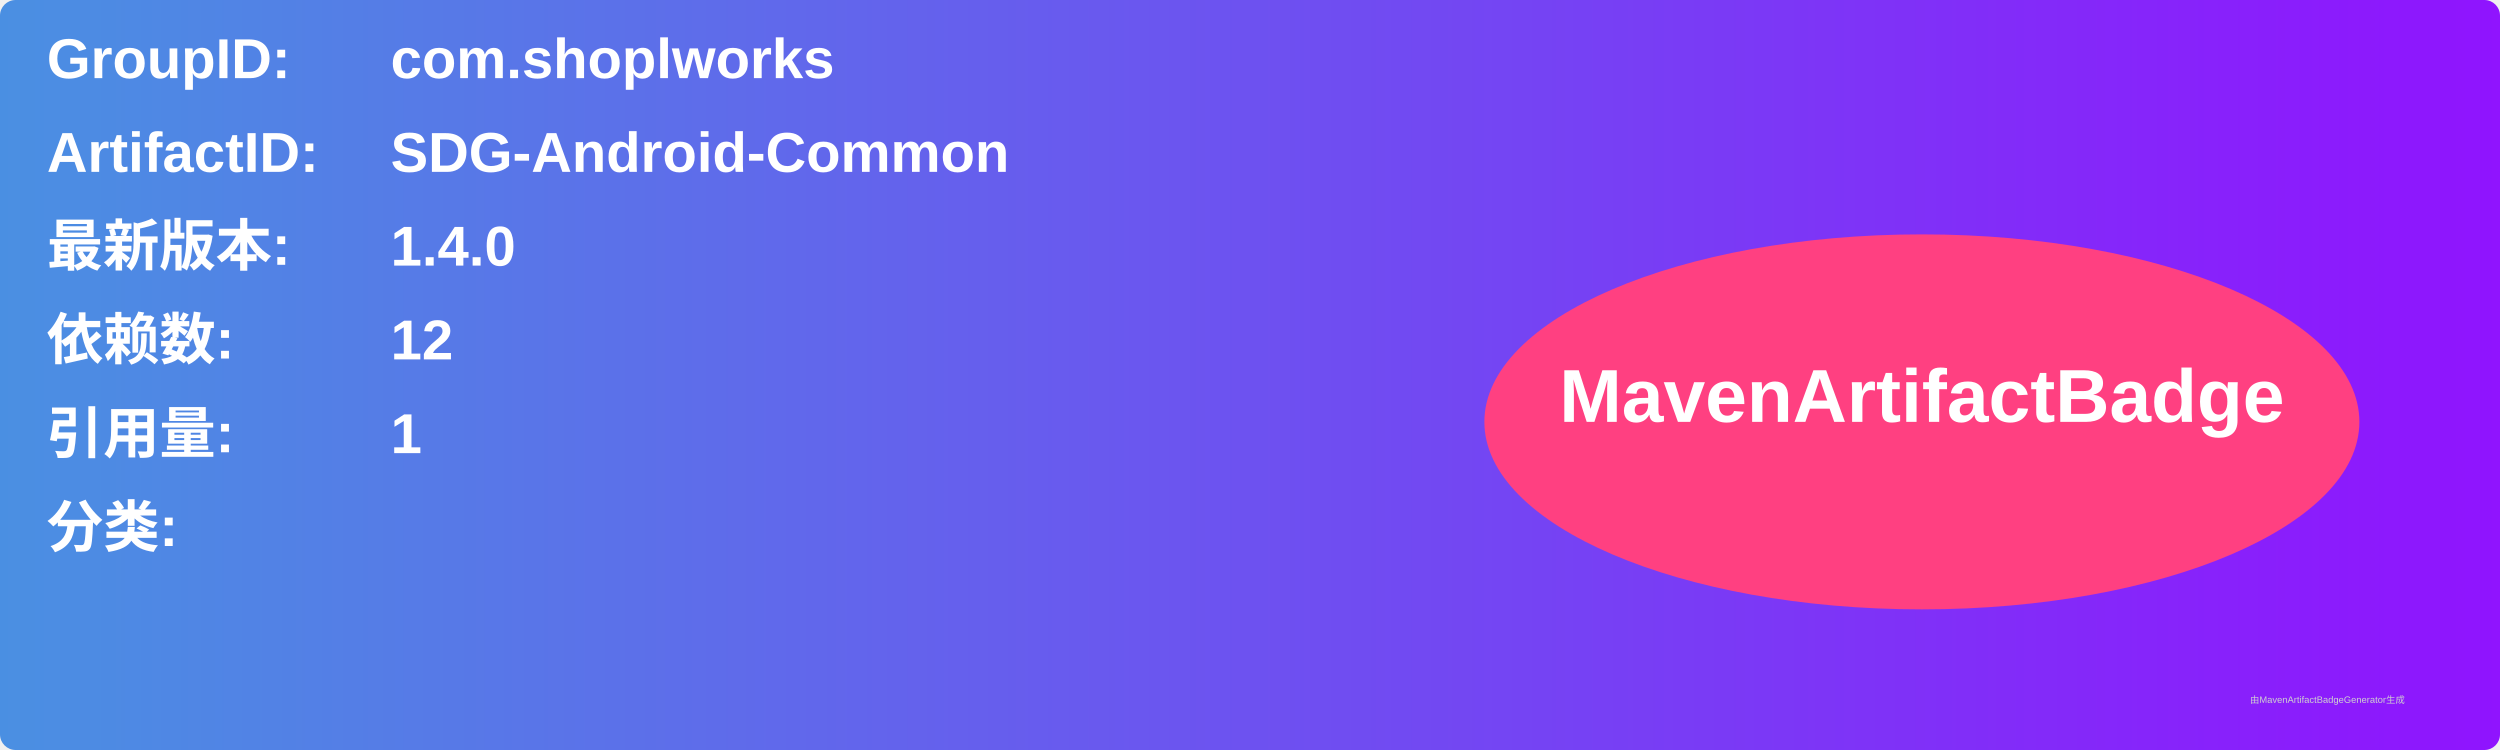
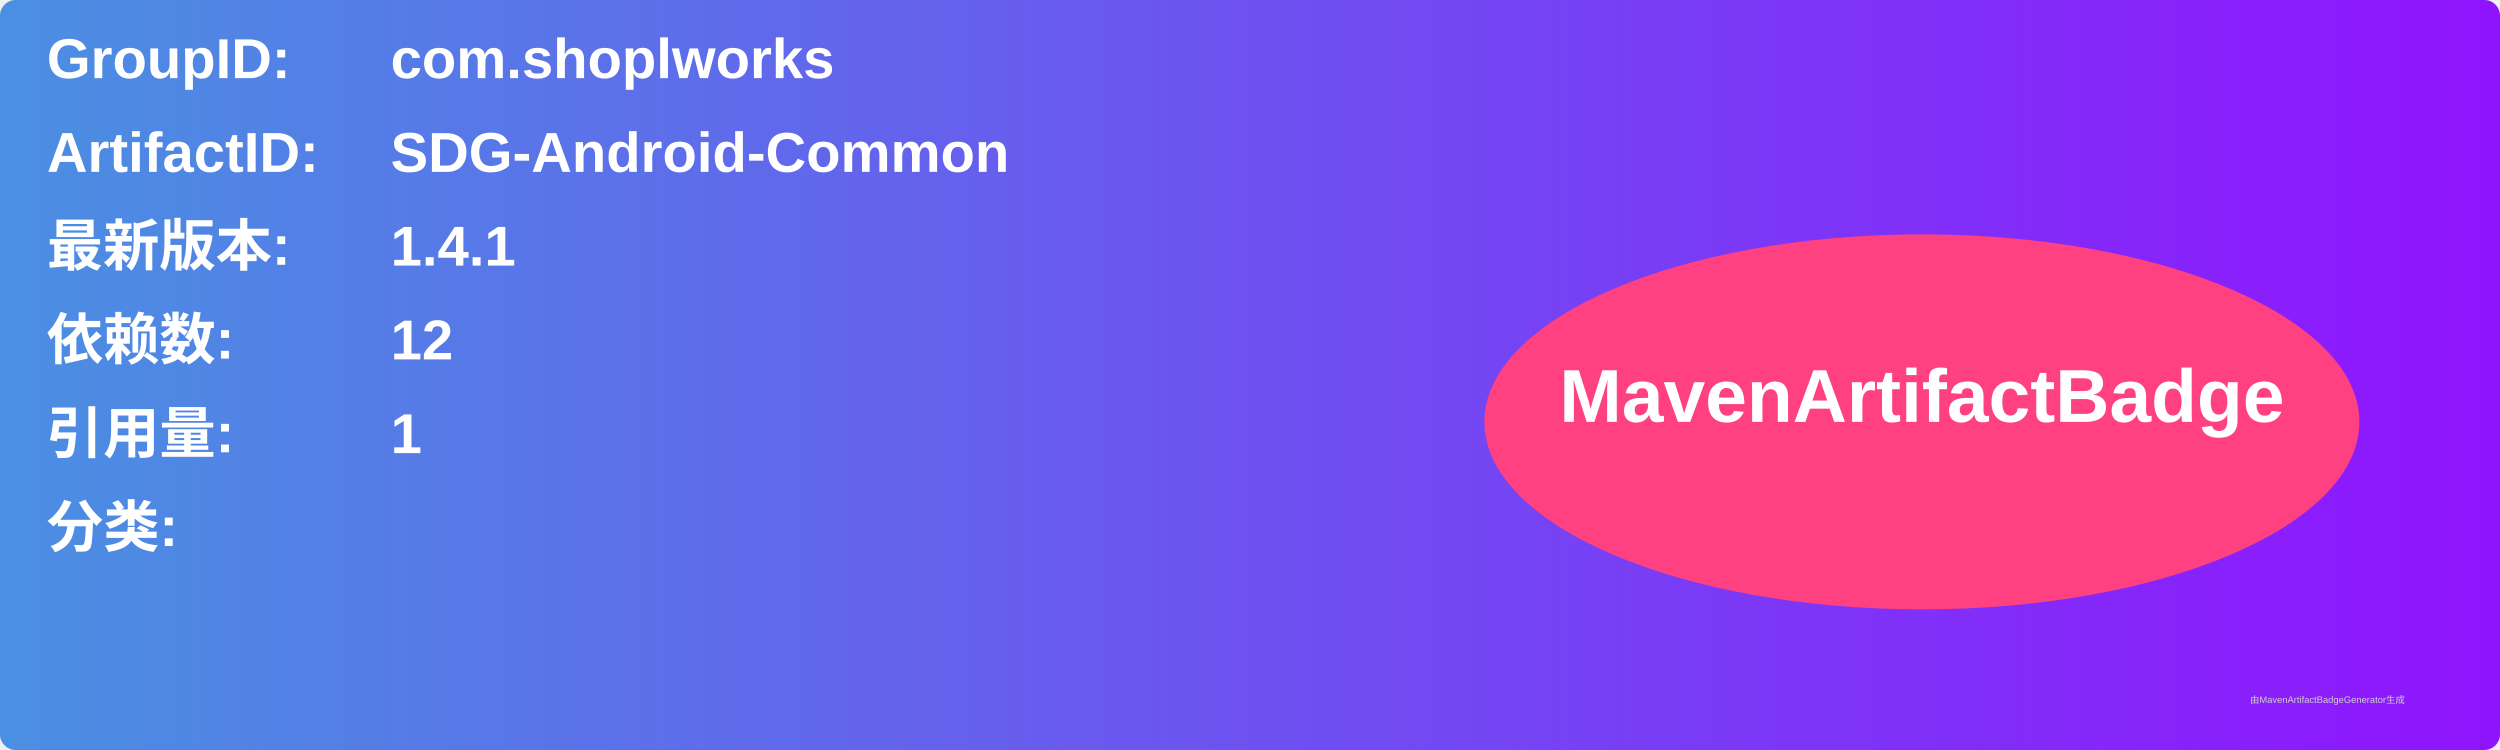
<svg xmlns="http://www.w3.org/2000/svg" width="800" height="240" viewBox="0 0 800 240">
  <linearGradient id="grad" x1="0%" y1="0%" x2="100%" y2="0%">
    <stop offset="0%" stop-color="#4a90e2" />
    <stop offset="100%" stop-color="#9013fe" />
  </linearGradient>
  <rect width="100%" height="100%" rx="5" ry="5" fill="url(#grad)" />
  <g transform="translate(15, 15)">
    <text x="0" y="10" font-family="Arial" font-size="18" fill="white" font-weight="bold" width="260">GroupID:</text>
    <text x="110" y="10" font-family="Arial" font-size="18" fill="white" font-weight="bold" width="460">com.shoplworks</text>
    <text x="0" y="40" font-family="Arial" font-size="18" fill="white" font-weight="bold" width="260">ArtifactID:</text>
    <text x="110" y="40" font-family="Arial" font-size="18" fill="white" font-weight="bold" width="460">SDG-Android-Common</text>
    <text x="0" y="70" font-family="Arial" font-size="18" fill="white" font-weight="bold">最新版本:</text>
    <text x="110" y="70" font-family="Arial" font-size="18" fill="white" font-weight="bold">
-       <tspan font-weight="bold">1.4.0</tspan>
+       <tspan font-weight="bold">1.4.1</tspan>
    </text>
    <text x="0" y="100" font-family="Arial" font-size="18" fill="white" font-weight="bold">依赖数: </text>
    <text x="110" y="100" font-family="Arial" font-size="18" fill="white">
      <tspan font-weight="bold">12</tspan>
    </text>
    <text x="0" y="130" font-family="Arial" font-size="18" fill="white" font-weight="bold">引用量: </text>
    <text x="110" y="130" font-family="Arial" font-size="18" fill="white">
      <tspan font-weight="bold">1</tspan>
    </text>
    <text x="0" y="160" font-family="Arial" font-size="18" fill="white" font-weight="bold">分类:</text>
    <text x="10" y="190" font-family="Arial" font-size="10" fill="white">
      <tspan font-weight="bold" />
    </text>
    <ellipse cx="600" cy="120" rx="140" ry="60" fill="#ff4081" />
    <text x="600" y="120" text-anchor="middle" font-family="Arial" font-size="24" fill="white" font-weight="bold">MavenArtifactBadge</text>
  </g>
  <text x="720" y="225" font-family="Arial" font-size="3" fill="#d0d0d0">由MavenArtifactBadgeGenerator生成</text>
</svg>
